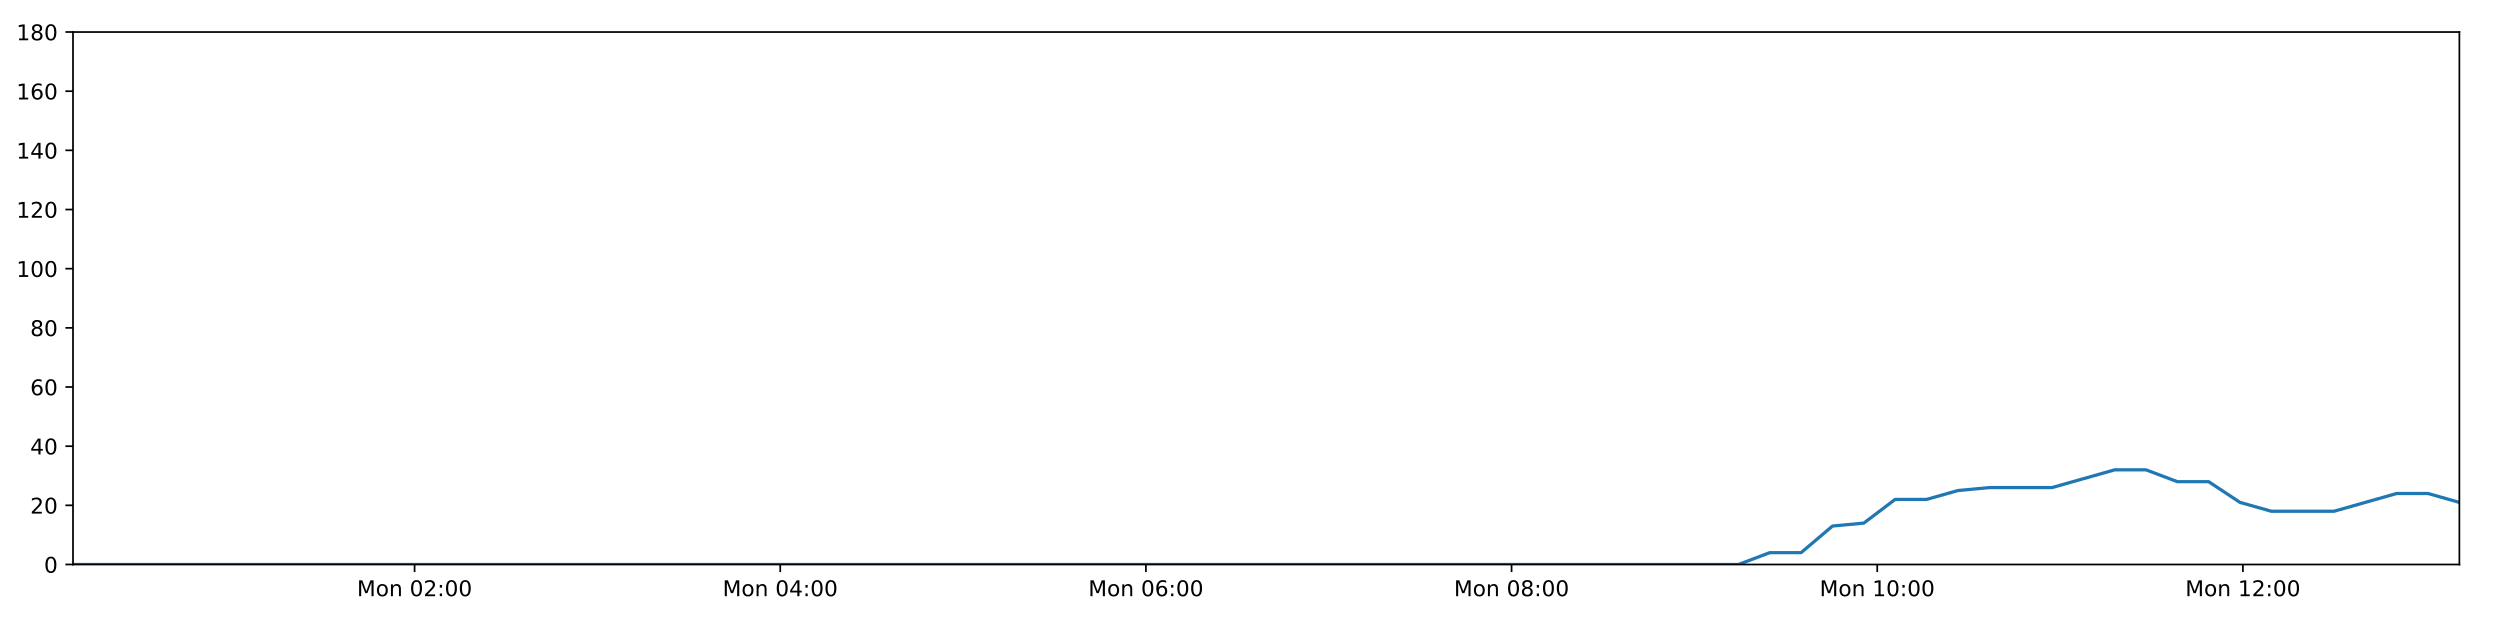
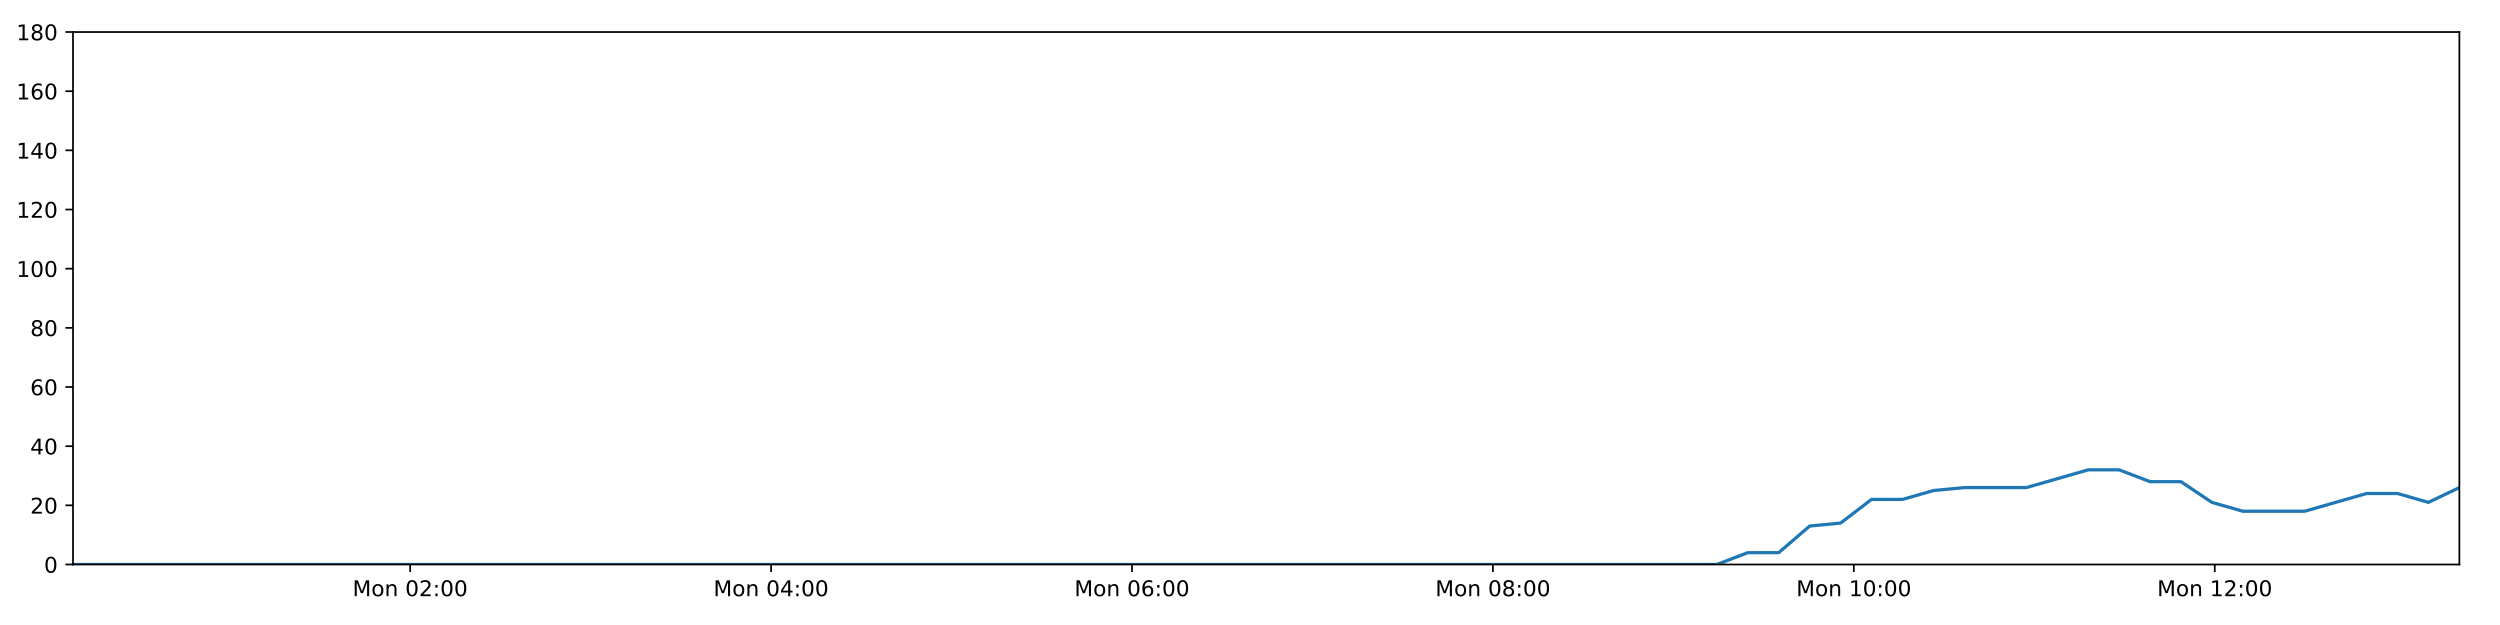
<svg xmlns="http://www.w3.org/2000/svg" xmlns:xlink="http://www.w3.org/1999/xlink" height="288pt" version="1.1" viewBox="0 0 1152 288" width="1152pt">
  <defs>
    <style type="text/css">
*{stroke-linecap:butt;stroke-linejoin:round;}
  </style>
  </defs>
  <g id="figure_1">
    <g id="patch_1">
      <path d="M 0 288  L 1152 288  L 1152 0  L 0 0  z " style="fill:#ffffff;" />
    </g>
    <g id="axes_1">
      <g id="patch_2">
        <path d="M 33.64 260.12  L 1133.28 260.12  L 1133.28 14.76  L 33.64 14.76  z " style="fill:#ffffff;" />
      </g>
      <g id="matplotlib.axis_1">
        <g id="xtick_1">
          <g id="line2d_1">
            <defs>
-               <path d="M 0 0  L 0 3.5  " id="mf696225347" style="stroke:#000000;stroke-width:0.8;" />
-             </defs>
-             <g>
-               <use style="stroke:#000000;stroke-width:0.8;" x="191.04" xlink:href="#mf696225347" y="260.12" />
+               <path d="M 0 0  L 0 3.5  " id="m8ac3ac8b79" style="stroke:#000000;stroke-width:0.8;" />
+             </defs>
+             <g>
+               <use style="stroke:#000000;stroke-width:0.8;" x="188.999" xlink:href="#m8ac3ac8b79" y="260.12" />
            </g>
          </g>
          <g id="text_1">
            <defs>
              <path d="M 9.812 72.906  L 24.516 72.906  L 43.109 23.297  L 61.812 72.906  L 76.516 72.906  L 76.516 0  L 66.891 0  L 66.891 64.016  L 48.094 14.016  L 38.188 14.016  L 19.391 64.016  L 19.391 0  L 9.812 0  z " id="DejaVuSans-77" />
              <path d="M 30.609 48.391  Q 23.391 48.391 19.188 42.75  Q 14.984 37.109 14.984 27.297  Q 14.984 17.484 19.156 11.844  Q 23.344 6.203 30.609 6.203  Q 37.797 6.203 41.984 11.859  Q 46.188 17.531 46.188 27.297  Q 46.188 37.016 41.984 42.703  Q 37.797 48.391 30.609 48.391  z M 30.609 56  Q 42.328 56 49.016 48.375  Q 55.719 40.766 55.719 27.297  Q 55.719 13.875 49.016 6.219  Q 42.328 -1.422 30.609 -1.422  Q 18.844 -1.422 12.172 6.219  Q 5.516 13.875 5.516 27.297  Q 5.516 40.766 12.172 48.375  Q 18.844 56 30.609 56  z " id="DejaVuSans-111" />
              <path d="M 54.891 33.016  L 54.891 0  L 45.906 0  L 45.906 32.719  Q 45.906 40.484 42.875 44.328  Q 39.844 48.188 33.797 48.188  Q 26.516 48.188 22.312 43.547  Q 18.109 38.922 18.109 30.906  L 18.109 0  L 9.078 0  L 9.078 54.688  L 18.109 54.688  L 18.109 46.188  Q 21.344 51.125 25.703 53.562  Q 30.078 56 35.797 56  Q 45.219 56 50.047 50.172  Q 54.891 44.344 54.891 33.016  z " id="DejaVuSans-110" />
              <path id="DejaVuSans-32" />
              <path d="M 31.781 66.406  Q 24.172 66.406 20.328 58.906  Q 16.5 51.422 16.5 36.375  Q 16.5 21.391 20.328 13.891  Q 24.172 6.391 31.781 6.391  Q 39.453 6.391 43.281 13.891  Q 47.125 21.391 47.125 36.375  Q 47.125 51.422 43.281 58.906  Q 39.453 66.406 31.781 66.406  z M 31.781 74.219  Q 44.047 74.219 50.516 64.516  Q 56.984 54.828 56.984 36.375  Q 56.984 17.969 50.516 8.266  Q 44.047 -1.422 31.781 -1.422  Q 19.531 -1.422 13.062 8.266  Q 6.594 17.969 6.594 36.375  Q 6.594 54.828 13.062 64.516  Q 19.531 74.219 31.781 74.219  z " id="DejaVuSans-48" />
              <path d="M 19.188 8.297  L 53.609 8.297  L 53.609 0  L 7.328 0  L 7.328 8.297  Q 12.938 14.109 22.625 23.891  Q 32.328 33.688 34.812 36.531  Q 39.547 41.844 41.422 45.531  Q 43.312 49.219 43.312 52.781  Q 43.312 58.594 39.234 62.25  Q 35.156 65.922 28.609 65.922  Q 23.969 65.922 18.812 64.312  Q 13.672 62.703 7.812 59.422  L 7.812 69.391  Q 13.766 71.781 18.938 73  Q 24.125 74.219 28.422 74.219  Q 39.75 74.219 46.484 68.547  Q 53.219 62.891 53.219 53.422  Q 53.219 48.922 51.531 44.891  Q 49.859 40.875 45.406 35.406  Q 44.188 33.984 37.641 27.219  Q 31.109 20.453 19.188 8.297  z " id="DejaVuSans-50" />
              <path d="M 11.719 12.406  L 22.016 12.406  L 22.016 0  L 11.719 0  z M 11.719 51.703  L 22.016 51.703  L 22.016 39.312  L 11.719 39.312  z " id="DejaVuSans-58" />
            </defs>
-             <g transform="translate(164.499 274.7184)scale(0.1 -0.1)">
+             <g transform="translate(162.4583 274.7184)scale(0.1 -0.1)">
              <use xlink:href="#DejaVuSans-77" />
              <use x="86.279" xlink:href="#DejaVuSans-111" />
              <use x="147.461" xlink:href="#DejaVuSans-110" />
              <use x="210.84" xlink:href="#DejaVuSans-32" />
              <use x="242.627" xlink:href="#DejaVuSans-48" />
              <use x="306.25" xlink:href="#DejaVuSans-50" />
              <use x="369.873" xlink:href="#DejaVuSans-58" />
              <use x="403.564" xlink:href="#DejaVuSans-48" />
              <use x="467.188" xlink:href="#DejaVuSans-48" />
            </g>
          </g>
        </g>
        <g id="xtick_2">
          <g id="line2d_2">
            <g>
-               <use style="stroke:#000000;stroke-width:0.8;" x="359.536" xlink:href="#mf696225347" y="260.12" />
+               <use style="stroke:#000000;stroke-width:0.8;" x="355.311" xlink:href="#m8ac3ac8b79" y="260.12" />
            </g>
          </g>
          <g id="text_2">
            <defs>
              <path d="M 37.797 64.312  L 12.891 25.391  L 37.797 25.391  z M 35.203 72.906  L 47.609 72.906  L 47.609 25.391  L 58.016 25.391  L 58.016 17.188  L 47.609 17.188  L 47.609 0  L 37.797 0  L 37.797 17.188  L 4.891 17.188  L 4.891 26.703  z " id="DejaVuSans-52" />
            </defs>
-             <g transform="translate(332.9958 274.7184)scale(0.1 -0.1)">
+             <g transform="translate(328.7707 274.7184)scale(0.1 -0.1)">
              <use xlink:href="#DejaVuSans-77" />
              <use x="86.279" xlink:href="#DejaVuSans-111" />
              <use x="147.461" xlink:href="#DejaVuSans-110" />
              <use x="210.84" xlink:href="#DejaVuSans-32" />
              <use x="242.627" xlink:href="#DejaVuSans-48" />
              <use x="306.25" xlink:href="#DejaVuSans-52" />
              <use x="369.873" xlink:href="#DejaVuSans-58" />
              <use x="403.564" xlink:href="#DejaVuSans-48" />
              <use x="467.188" xlink:href="#DejaVuSans-48" />
            </g>
          </g>
        </g>
        <g id="xtick_3">
          <g id="line2d_3">
            <g>
-               <use style="stroke:#000000;stroke-width:0.8;" x="528.033" xlink:href="#mf696225347" y="260.12" />
+               <use style="stroke:#000000;stroke-width:0.8;" x="521.624" xlink:href="#m8ac3ac8b79" y="260.12" />
            </g>
          </g>
          <g id="text_3">
            <defs>
              <path d="M 33.016 40.375  Q 26.375 40.375 22.484 35.828  Q 18.609 31.297 18.609 23.391  Q 18.609 15.531 22.484 10.953  Q 26.375 6.391 33.016 6.391  Q 39.656 6.391 43.531 10.953  Q 47.406 15.531 47.406 23.391  Q 47.406 31.297 43.531 35.828  Q 39.656 40.375 33.016 40.375  z M 52.594 71.297  L 52.594 62.312  Q 48.875 64.062 45.094 64.984  Q 41.312 65.922 37.594 65.922  Q 27.828 65.922 22.672 59.328  Q 17.531 52.734 16.797 39.406  Q 19.672 43.656 24.016 45.922  Q 28.375 48.188 33.594 48.188  Q 44.578 48.188 50.953 41.516  Q 57.328 34.859 57.328 23.391  Q 57.328 12.156 50.688 5.359  Q 44.047 -1.422 33.016 -1.422  Q 20.359 -1.422 13.672 8.266  Q 6.984 17.969 6.984 36.375  Q 6.984 53.656 15.188 63.938  Q 23.391 74.219 37.203 74.219  Q 40.922 74.219 44.703 73.484  Q 48.484 72.75 52.594 71.297  z " id="DejaVuSans-54" />
            </defs>
-             <g transform="translate(501.4927 274.7184)scale(0.1 -0.1)">
+             <g transform="translate(495.083 274.7184)scale(0.1 -0.1)">
              <use xlink:href="#DejaVuSans-77" />
              <use x="86.279" xlink:href="#DejaVuSans-111" />
              <use x="147.461" xlink:href="#DejaVuSans-110" />
              <use x="210.84" xlink:href="#DejaVuSans-32" />
              <use x="242.627" xlink:href="#DejaVuSans-48" />
              <use x="306.25" xlink:href="#DejaVuSans-54" />
              <use x="369.873" xlink:href="#DejaVuSans-58" />
              <use x="403.564" xlink:href="#DejaVuSans-48" />
              <use x="467.188" xlink:href="#DejaVuSans-48" />
            </g>
          </g>
        </g>
        <g id="xtick_4">
          <g id="line2d_4">
            <g>
-               <use style="stroke:#000000;stroke-width:0.8;" x="696.53" xlink:href="#mf696225347" y="260.12" />
+               <use style="stroke:#000000;stroke-width:0.8;" x="687.936" xlink:href="#m8ac3ac8b79" y="260.12" />
            </g>
          </g>
          <g id="text_4">
            <defs>
              <path d="M 31.781 34.625  Q 24.75 34.625 20.719 30.859  Q 16.703 27.094 16.703 20.516  Q 16.703 13.922 20.719 10.156  Q 24.75 6.391 31.781 6.391  Q 38.812 6.391 42.859 10.172  Q 46.922 13.969 46.922 20.516  Q 46.922 27.094 42.891 30.859  Q 38.875 34.625 31.781 34.625  z M 21.922 38.812  Q 15.578 40.375 12.031 44.719  Q 8.5 49.078 8.5 55.328  Q 8.5 64.062 14.719 69.141  Q 20.953 74.219 31.781 74.219  Q 42.672 74.219 48.875 69.141  Q 55.078 64.062 55.078 55.328  Q 55.078 49.078 51.531 44.719  Q 48 40.375 41.703 38.812  Q 48.828 37.156 52.797 32.312  Q 56.781 27.484 56.781 20.516  Q 56.781 9.906 50.312 4.234  Q 43.844 -1.422 31.781 -1.422  Q 19.734 -1.422 13.25 4.234  Q 6.781 9.906 6.781 20.516  Q 6.781 27.484 10.781 32.312  Q 14.797 37.156 21.922 38.812  z M 18.312 54.391  Q 18.312 48.734 21.844 45.562  Q 25.391 42.391 31.781 42.391  Q 38.141 42.391 41.719 45.562  Q 45.312 48.734 45.312 54.391  Q 45.312 60.062 41.719 63.234  Q 38.141 66.406 31.781 66.406  Q 25.391 66.406 21.844 63.234  Q 18.312 60.062 18.312 54.391  z " id="DejaVuSans-56" />
            </defs>
-             <g transform="translate(669.9896 274.7184)scale(0.1 -0.1)">
+             <g transform="translate(661.3954 274.7184)scale(0.1 -0.1)">
              <use xlink:href="#DejaVuSans-77" />
              <use x="86.279" xlink:href="#DejaVuSans-111" />
              <use x="147.461" xlink:href="#DejaVuSans-110" />
              <use x="210.84" xlink:href="#DejaVuSans-32" />
              <use x="242.627" xlink:href="#DejaVuSans-48" />
              <use x="306.25" xlink:href="#DejaVuSans-56" />
              <use x="369.873" xlink:href="#DejaVuSans-58" />
              <use x="403.564" xlink:href="#DejaVuSans-48" />
              <use x="467.188" xlink:href="#DejaVuSans-48" />
            </g>
          </g>
        </g>
        <g id="xtick_5">
          <g id="line2d_5">
            <g>
-               <use style="stroke:#000000;stroke-width:0.8;" x="865.027" xlink:href="#mf696225347" y="260.12" />
+               <use style="stroke:#000000;stroke-width:0.8;" x="854.248" xlink:href="#m8ac3ac8b79" y="260.12" />
            </g>
          </g>
          <g id="text_5">
            <defs>
              <path d="M 12.406 8.297  L 28.516 8.297  L 28.516 63.922  L 10.984 60.406  L 10.984 69.391  L 28.422 72.906  L 38.281 72.906  L 38.281 8.297  L 54.391 8.297  L 54.391 0  L 12.406 0  z " id="DejaVuSans-49" />
            </defs>
-             <g transform="translate(838.4865 274.7184)scale(0.1 -0.1)">
+             <g transform="translate(827.7077 274.7184)scale(0.1 -0.1)">
              <use xlink:href="#DejaVuSans-77" />
              <use x="86.279" xlink:href="#DejaVuSans-111" />
              <use x="147.461" xlink:href="#DejaVuSans-110" />
              <use x="210.84" xlink:href="#DejaVuSans-32" />
              <use x="242.627" xlink:href="#DejaVuSans-49" />
              <use x="306.25" xlink:href="#DejaVuSans-48" />
              <use x="369.873" xlink:href="#DejaVuSans-58" />
              <use x="403.564" xlink:href="#DejaVuSans-48" />
              <use x="467.188" xlink:href="#DejaVuSans-48" />
            </g>
          </g>
        </g>
        <g id="xtick_6">
          <g id="line2d_6">
            <g>
-               <use style="stroke:#000000;stroke-width:0.8;" x="1033.524" xlink:href="#mf696225347" y="260.12" />
+               <use style="stroke:#000000;stroke-width:0.8;" x="1020.561" xlink:href="#m8ac3ac8b79" y="260.12" />
            </g>
          </g>
          <g id="text_6">
-             <g transform="translate(1006.983 274.7184)scale(0.1 -0.1)">
+             <g transform="translate(994.02 274.7184)scale(0.1 -0.1)">
              <use xlink:href="#DejaVuSans-77" />
              <use x="86.279" xlink:href="#DejaVuSans-111" />
              <use x="147.461" xlink:href="#DejaVuSans-110" />
              <use x="210.84" xlink:href="#DejaVuSans-32" />
              <use x="242.627" xlink:href="#DejaVuSans-49" />
              <use x="306.25" xlink:href="#DejaVuSans-50" />
              <use x="369.873" xlink:href="#DejaVuSans-58" />
              <use x="403.564" xlink:href="#DejaVuSans-48" />
              <use x="467.188" xlink:href="#DejaVuSans-48" />
            </g>
          </g>
        </g>
      </g>
      <g id="matplotlib.axis_2">
        <g id="ytick_1">
          <g id="line2d_7">
            <defs>
-               <path d="M 0 0  L -3.5 0  " id="me4c040c8a0" style="stroke:#000000;stroke-width:0.8;" />
-             </defs>
-             <g>
-               <use style="stroke:#000000;stroke-width:0.8;" x="33.64" xlink:href="#me4c040c8a0" y="260.12" />
+               <path d="M 0 0  L -3.5 0  " id="m0ce2e70b91" style="stroke:#000000;stroke-width:0.8;" />
+             </defs>
+             <g>
+               <use style="stroke:#000000;stroke-width:0.8;" x="33.64" xlink:href="#m0ce2e70b91" y="260.12" />
            </g>
          </g>
          <g id="text_7">
            <g transform="translate(20.2775 263.9192)scale(0.1 -0.1)">
              <use xlink:href="#DejaVuSans-48" />
            </g>
          </g>
        </g>
        <g id="ytick_2">
          <g id="line2d_8">
            <g>
-               <use style="stroke:#000000;stroke-width:0.8;" x="33.64" xlink:href="#me4c040c8a0" y="232.858" />
+               <use style="stroke:#000000;stroke-width:0.8;" x="33.64" xlink:href="#m0ce2e70b91" y="232.858" />
            </g>
          </g>
          <g id="text_8">
            <g transform="translate(13.915 236.657)scale(0.1 -0.1)">
              <use xlink:href="#DejaVuSans-50" />
              <use x="63.623" xlink:href="#DejaVuSans-48" />
            </g>
          </g>
        </g>
        <g id="ytick_3">
          <g id="line2d_9">
            <g>
-               <use style="stroke:#000000;stroke-width:0.8;" x="33.64" xlink:href="#me4c040c8a0" y="205.596" />
+               <use style="stroke:#000000;stroke-width:0.8;" x="33.64" xlink:href="#m0ce2e70b91" y="205.596" />
            </g>
          </g>
          <g id="text_9">
            <g transform="translate(13.915 209.3948)scale(0.1 -0.1)">
              <use xlink:href="#DejaVuSans-52" />
              <use x="63.623" xlink:href="#DejaVuSans-48" />
            </g>
          </g>
        </g>
        <g id="ytick_4">
          <g id="line2d_10">
            <g>
-               <use style="stroke:#000000;stroke-width:0.8;" x="33.64" xlink:href="#me4c040c8a0" y="178.333" />
+               <use style="stroke:#000000;stroke-width:0.8;" x="33.64" xlink:href="#m0ce2e70b91" y="178.333" />
            </g>
          </g>
          <g id="text_10">
            <g transform="translate(13.915 182.1326)scale(0.1 -0.1)">
              <use xlink:href="#DejaVuSans-54" />
              <use x="63.623" xlink:href="#DejaVuSans-48" />
            </g>
          </g>
        </g>
        <g id="ytick_5">
          <g id="line2d_11">
            <g>
-               <use style="stroke:#000000;stroke-width:0.8;" x="33.64" xlink:href="#me4c040c8a0" y="151.071" />
+               <use style="stroke:#000000;stroke-width:0.8;" x="33.64" xlink:href="#m0ce2e70b91" y="151.071" />
            </g>
          </g>
          <g id="text_11">
            <g transform="translate(13.915 154.8703)scale(0.1 -0.1)">
              <use xlink:href="#DejaVuSans-56" />
              <use x="63.623" xlink:href="#DejaVuSans-48" />
            </g>
          </g>
        </g>
        <g id="ytick_6">
          <g id="line2d_12">
            <g>
-               <use style="stroke:#000000;stroke-width:0.8;" x="33.64" xlink:href="#me4c040c8a0" y="123.809" />
+               <use style="stroke:#000000;stroke-width:0.8;" x="33.64" xlink:href="#m0ce2e70b91" y="123.809" />
            </g>
          </g>
          <g id="text_12">
            <g transform="translate(7.5525 127.6081)scale(0.1 -0.1)">
              <use xlink:href="#DejaVuSans-49" />
              <use x="63.623" xlink:href="#DejaVuSans-48" />
              <use x="127.246" xlink:href="#DejaVuSans-48" />
            </g>
          </g>
        </g>
        <g id="ytick_7">
          <g id="line2d_13">
            <g>
-               <use style="stroke:#000000;stroke-width:0.8;" x="33.64" xlink:href="#me4c040c8a0" y="96.547" />
+               <use style="stroke:#000000;stroke-width:0.8;" x="33.64" xlink:href="#m0ce2e70b91" y="96.547" />
            </g>
          </g>
          <g id="text_13">
            <g transform="translate(7.5525 100.3459)scale(0.1 -0.1)">
              <use xlink:href="#DejaVuSans-49" />
              <use x="63.623" xlink:href="#DejaVuSans-50" />
              <use x="127.246" xlink:href="#DejaVuSans-48" />
            </g>
          </g>
        </g>
        <g id="ytick_8">
          <g id="line2d_14">
            <g>
-               <use style="stroke:#000000;stroke-width:0.8;" x="33.64" xlink:href="#me4c040c8a0" y="69.284" />
+               <use style="stroke:#000000;stroke-width:0.8;" x="33.64" xlink:href="#m0ce2e70b91" y="69.284" />
            </g>
          </g>
          <g id="text_14">
            <g transform="translate(7.5525 73.08366)scale(0.1 -0.1)">
              <use xlink:href="#DejaVuSans-49" />
              <use x="63.623" xlink:href="#DejaVuSans-52" />
              <use x="127.246" xlink:href="#DejaVuSans-48" />
            </g>
          </g>
        </g>
        <g id="ytick_9">
          <g id="line2d_15">
            <g>
-               <use style="stroke:#000000;stroke-width:0.8;" x="33.64" xlink:href="#me4c040c8a0" y="42.022" />
+               <use style="stroke:#000000;stroke-width:0.8;" x="33.64" xlink:href="#m0ce2e70b91" y="42.022" />
            </g>
          </g>
          <g id="text_15">
            <g transform="translate(7.5525 45.82144)scale(0.1 -0.1)">
              <use xlink:href="#DejaVuSans-49" />
              <use x="63.623" xlink:href="#DejaVuSans-54" />
              <use x="127.246" xlink:href="#DejaVuSans-48" />
            </g>
          </g>
        </g>
        <g id="ytick_10">
          <g id="line2d_16">
            <g>
-               <use style="stroke:#000000;stroke-width:0.8;" x="33.64" xlink:href="#me4c040c8a0" y="14.76" />
+               <use style="stroke:#000000;stroke-width:0.8;" x="33.64" xlink:href="#m0ce2e70b91" y="14.76" />
            </g>
          </g>
          <g id="text_16">
            <g transform="translate(7.5525 18.55922)scale(0.1 -0.1)">
              <use xlink:href="#DejaVuSans-49" />
              <use x="63.623" xlink:href="#DejaVuSans-56" />
              <use x="127.246" xlink:href="#DejaVuSans-48" />
            </g>
          </g>
        </g>
      </g>
      <g id="line2d_17">
-         <path clip-path="url(#pdb82ce7587)" d="M 33.64 260.12  L 47.844 260.12  L 62.06 260.12  L 76.263 260.12  L 90.467 260.12  L 104.669 260.12  L 118.874 260.12  L 133.076 260.12  L 147.277 260.12  L 161.479 260.12  L 175.691 260.12  L 189.896 260.12  L 204.097 260.12  L 218.303 260.12  L 232.505 260.12  L 246.71 260.12  L 260.911 260.12  L 275.115 260.12  L 289.322 260.12  L 303.536 260.12  L 317.74 260.12  L 331.948 260.12  L 346.157 260.12  L 360.358 260.12  L 374.563 260.12  L 388.765 260.12  L 402.967 260.12  L 417.175 260.12  L 431.387 260.12  L 445.594 260.12  L 459.799 260.12  L 474.003 260.12  L 488.207 260.12  L 502.41 260.12  L 516.611 260.12  L 530.819 260.12  L 545.053 260.12  L 559.254 260.12  L 573.459 260.12  L 587.671 260.12  L 601.884 260.12  L 616.09 260.12  L 630.298 260.12  L 644.499 260.12  L 658.714 260.12  L 672.926 260.12  L 687.129 260.12  L 701.33 260.12  L 715.544 260.12  L 729.758 260.12  L 743.961 260.12  L 758.168 260.12  L 772.375 260.12  L 786.611 260.12  L 801.053 260.12  L 815.501 254.668  L 829.942 254.668  L 844.414 242.4  L 858.846 241.036  L 873.281 230.132  L 887.759 230.132  L 902.247 226.042  L 916.691 224.679  L 931.127 224.679  L 945.57 224.679  L 960.006 220.59  L 974.438 216.5  L 988.873 216.5  L 1003.307 221.953  L 1017.748 221.953  L 1032.178 231.495  L 1046.63 235.584  L 1061.072 235.584  L 1075.506 235.584  L 1089.95 231.495  L 1104.41 227.405  L 1118.843 227.405  L 1133.28 231.495  " style="fill:none;stroke:#1f77b4;stroke-linecap:square;stroke-width:1.5;" />
+         <path clip-path="url(#p92b4ddbaec)" d="M 33.64 260.12  L 47.66 260.12  L 61.691 260.12  L 75.71 260.12  L 89.73 260.12  L 103.748 260.12  L 117.769 260.12  L 131.787 260.12  L 145.804 260.12  L 159.822 260.12  L 173.849 260.12  L 187.87 260.12  L 201.887 260.12  L 215.909 260.12  L 229.927 260.12  L 243.947 260.12  L 257.965 260.12  L 271.984 260.12  L 286.007 260.12  L 300.037 260.12  L 314.056 260.12  L 328.08 260.12  L 342.106 260.12  L 356.122 260.12  L 370.143 260.12  L 384.161 260.12  L 398.179 260.12  L 412.203 260.12  L 426.231 260.12  L 440.253 260.12  L 454.274 260.12  L 468.294 260.12  L 482.313 260.12  L 496.333 260.12  L 510.35 260.12  L 524.373 260.12  L 538.422 260.12  L 552.44 260.12  L 566.46 260.12  L 580.488 260.12  L 594.517 260.12  L 608.539 260.12  L 622.562 260.12  L 636.58 260.12  L 650.61 260.12  L 664.637 260.12  L 678.657 260.12  L 692.674 260.12  L 706.704 260.12  L 720.733 260.12  L 734.752 260.12  L 748.774 260.12  L 762.797 260.12  L 776.849 260.12  L 791.104 260.12  L 805.364 254.668  L 819.618 254.668  L 833.902 242.4  L 848.147 241.036  L 862.395 230.132  L 876.686 230.132  L 890.985 226.042  L 905.242 224.679  L 919.492 224.679  L 933.747 224.679  L 947.995 220.59  L 962.241 216.5  L 976.489 216.5  L 990.735 221.953  L 1004.99 221.953  L 1019.233 231.495  L 1033.496 235.584  L 1047.751 235.584  L 1061.998 235.584  L 1076.256 231.495  L 1090.528 227.405  L 1104.773 227.405  L 1119.023 231.495  L 1133.28 224.679  " style="fill:none;stroke:#1f77b4;stroke-linecap:square;stroke-width:1.5;" />
      </g>
      <g id="patch_3">
        <path d="M 33.64 260.12  L 33.64 14.76  " style="fill:none;stroke:#000000;stroke-linecap:square;stroke-linejoin:miter;stroke-width:0.8;" />
      </g>
      <g id="patch_4">
        <path d="M 1133.28 260.12  L 1133.28 14.76  " style="fill:none;stroke:#000000;stroke-linecap:square;stroke-linejoin:miter;stroke-width:0.8;" />
      </g>
      <g id="patch_5">
        <path d="M 33.64 260.12  L 1133.28 260.12  " style="fill:none;stroke:#000000;stroke-linecap:square;stroke-linejoin:miter;stroke-width:0.8;" />
      </g>
      <g id="patch_6">
        <path d="M 33.64 14.76  L 1133.28 14.76  " style="fill:none;stroke:#000000;stroke-linecap:square;stroke-linejoin:miter;stroke-width:0.8;" />
      </g>
    </g>
  </g>
  <defs>
-     <clipPath id="pdb82ce7587">
+     <clipPath id="p92b4ddbaec">
      <rect height="245.36" width="1099.64" x="33.64" y="14.76" />
    </clipPath>
  </defs>
</svg>
